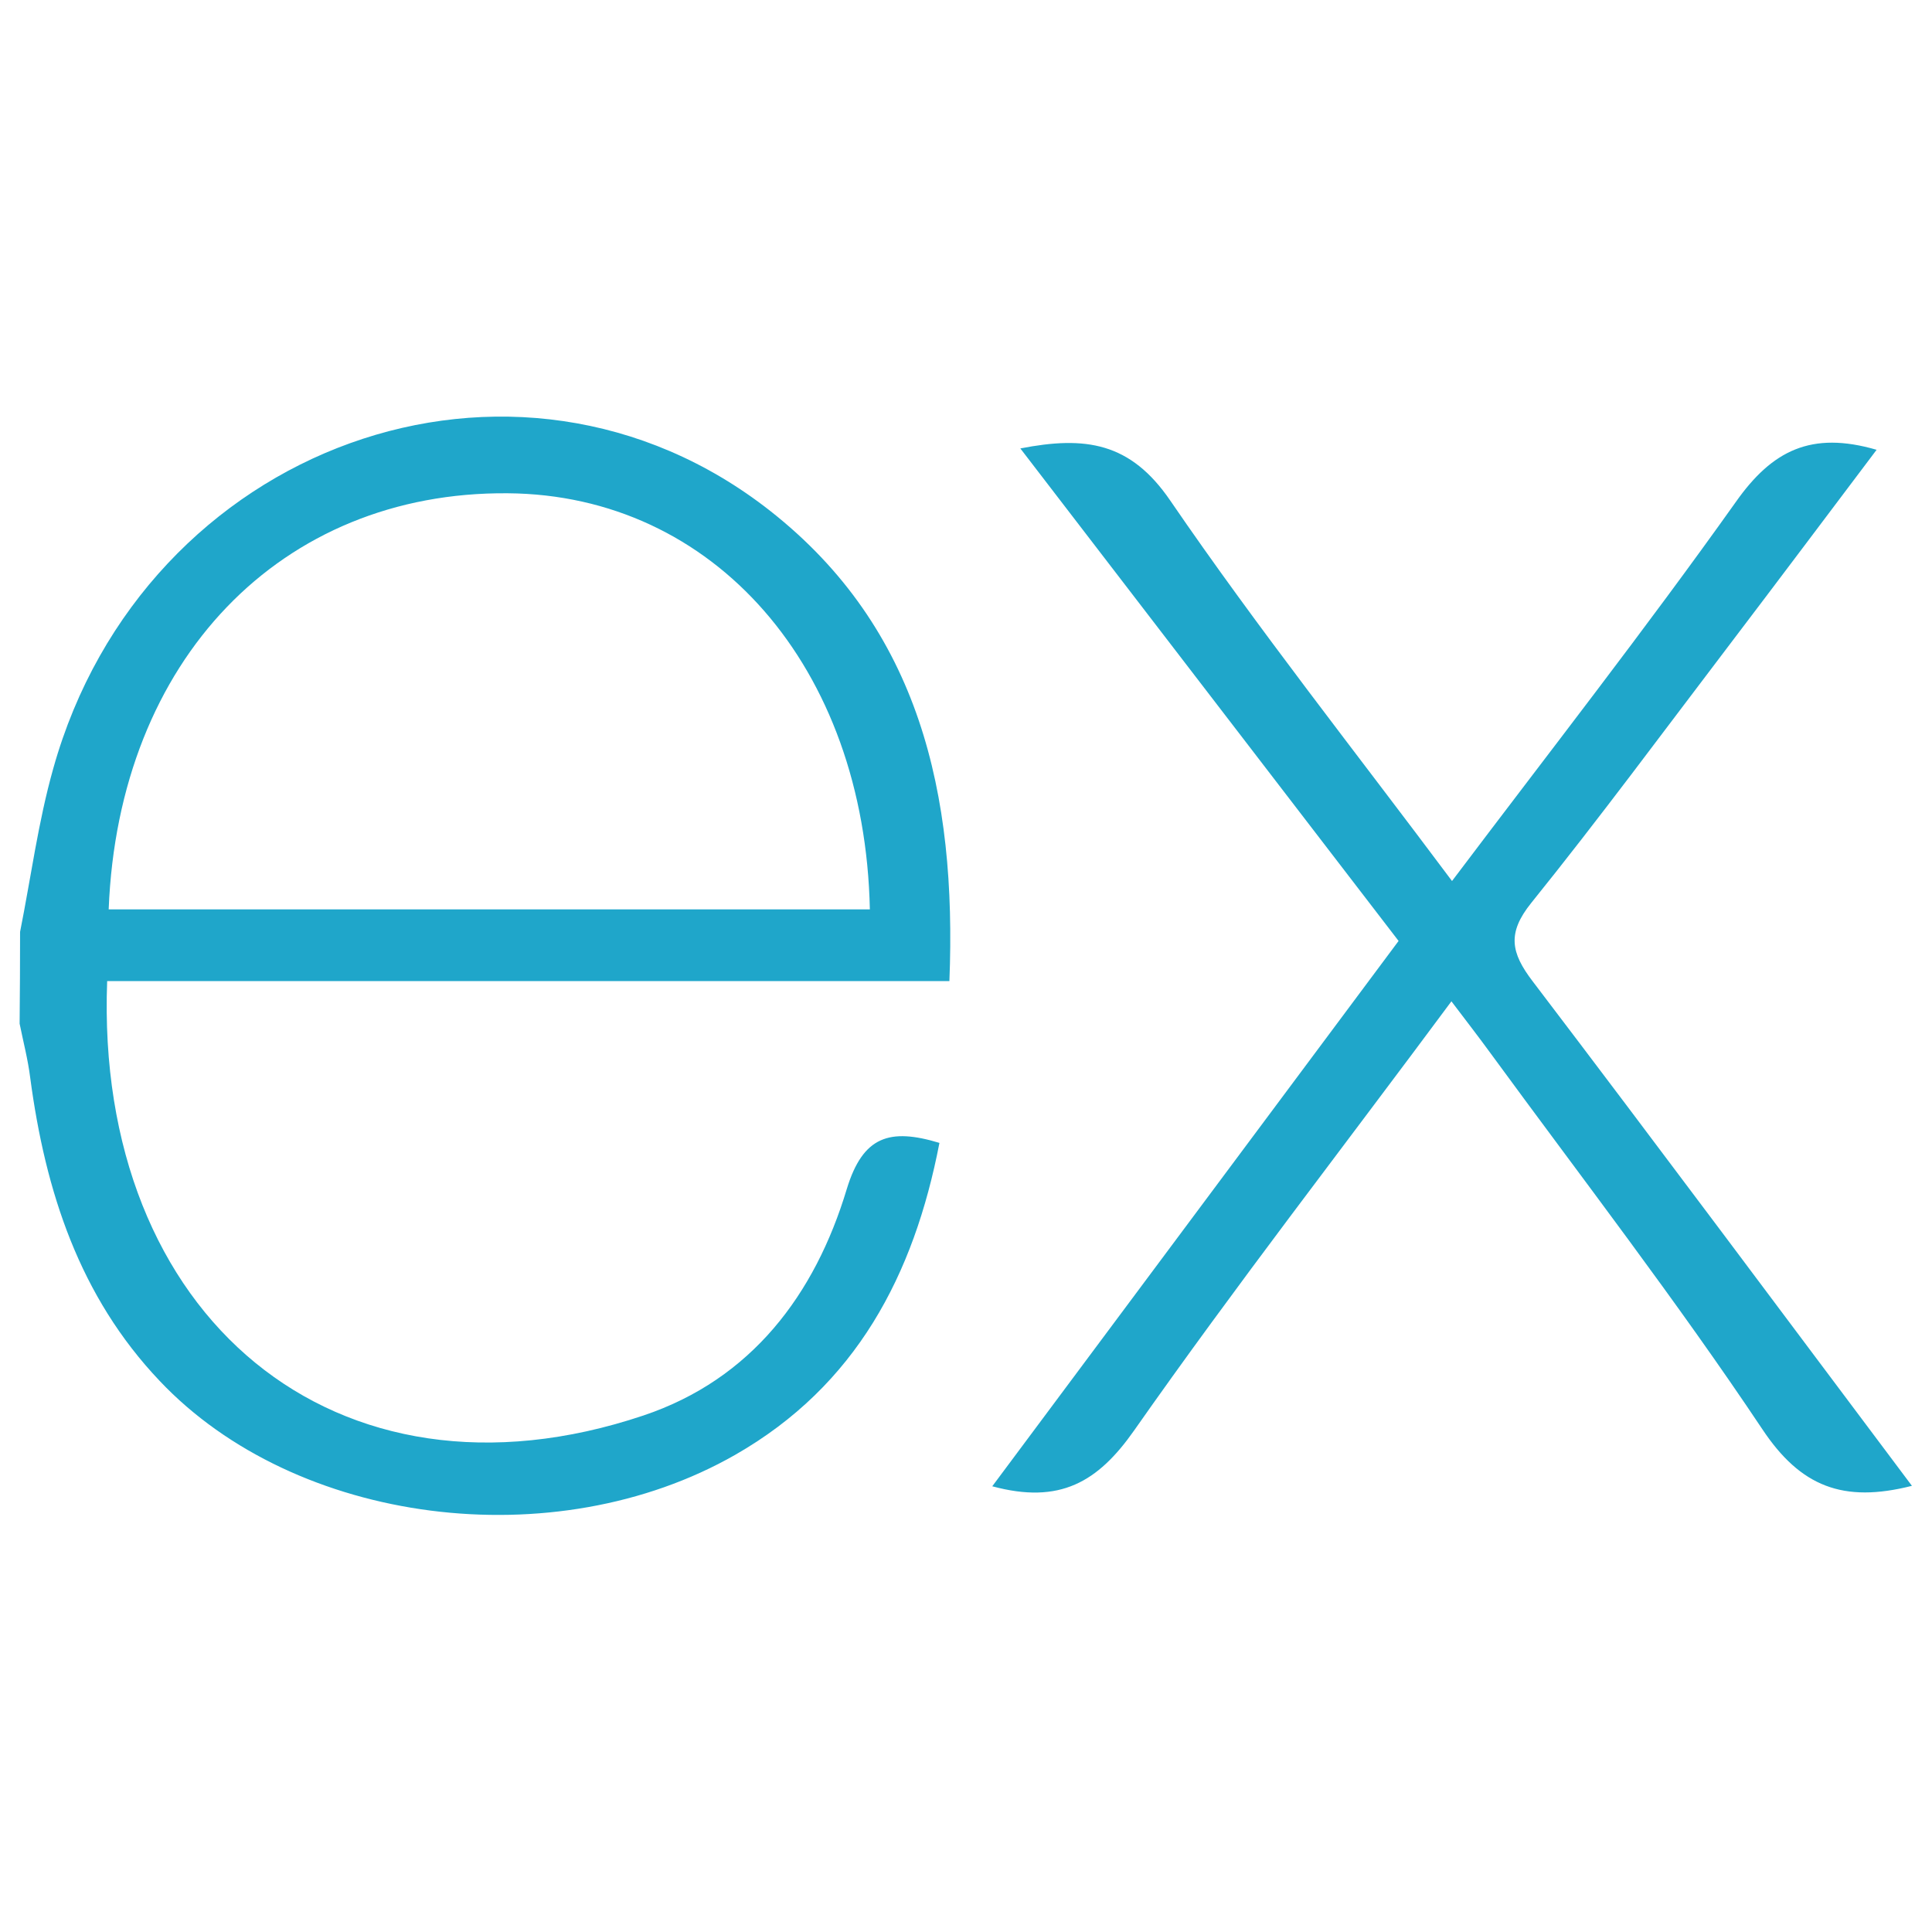
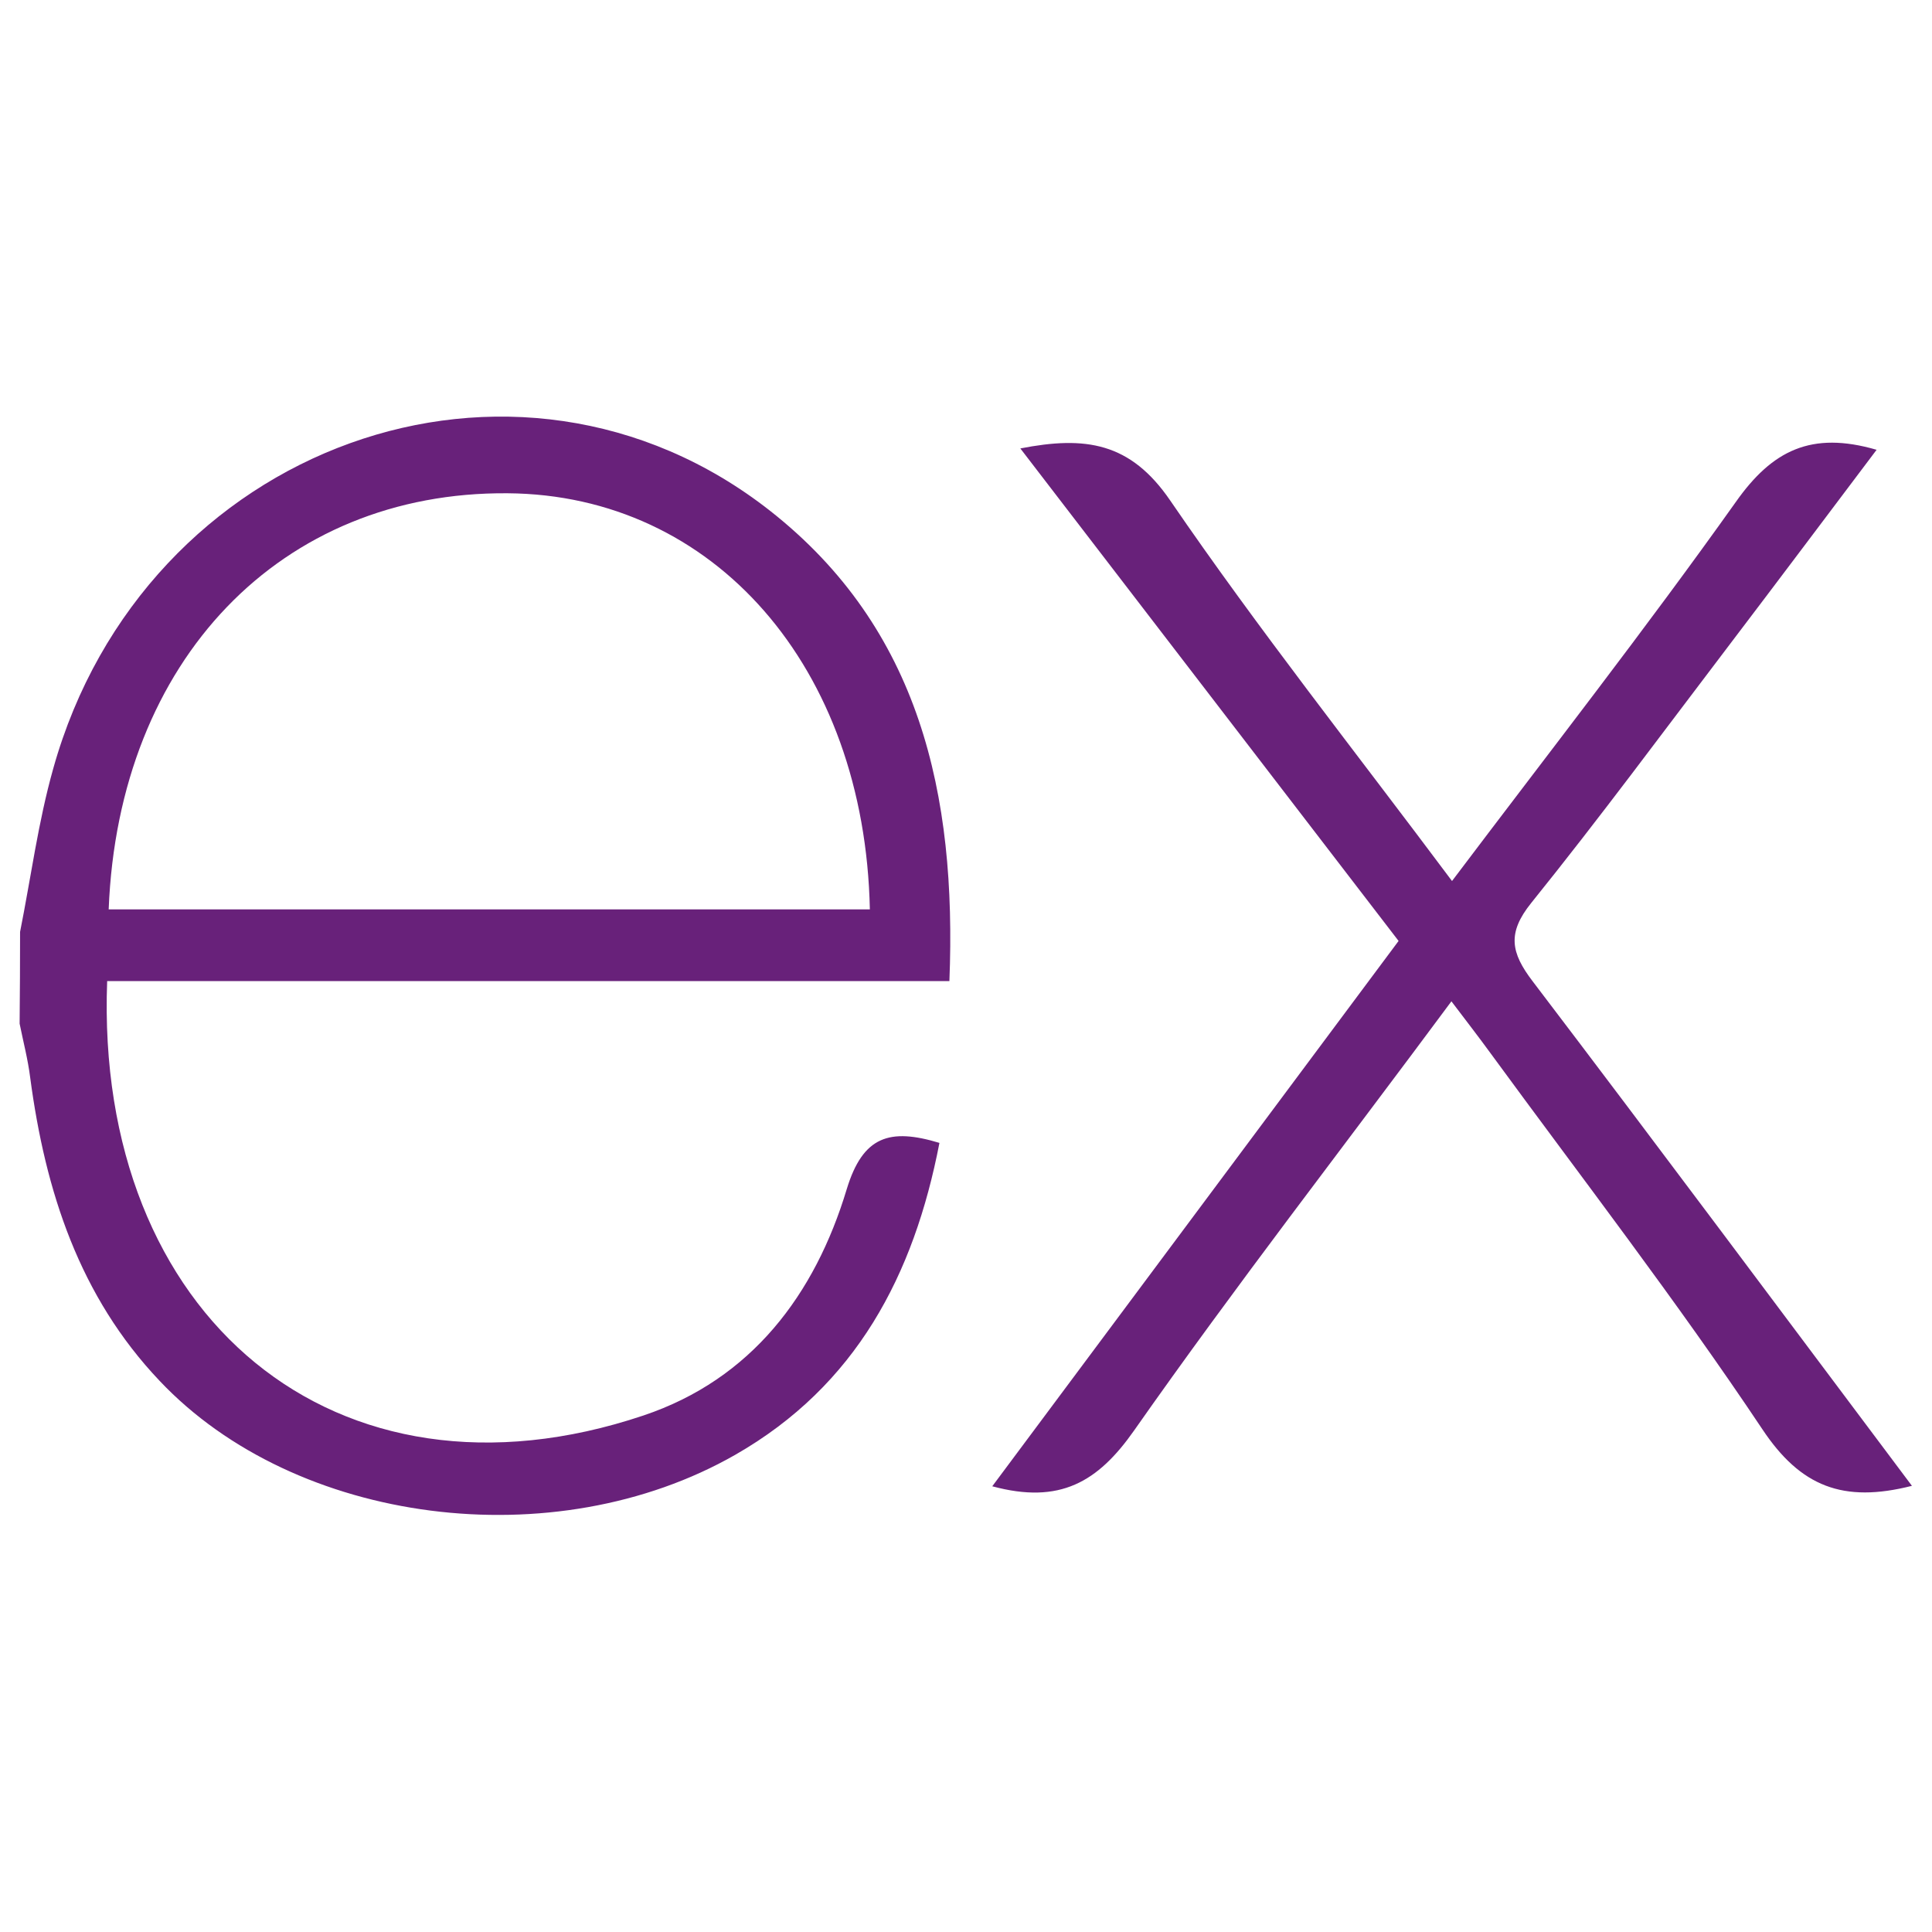
<svg xmlns="http://www.w3.org/2000/svg" viewBox="0 0 128 128">
-   <path fill="#1fa6ca" d="M126.67 98.44c-4.56 1.16-7.38.05-9.91-3.75-5.68-8.51-11.95-16.63-18-24.9-.78-1.07-1.59-2.12-2.6-3.45C89 76 81.85 85.2 75.14 94.77c-2.4 3.42-4.92 4.91-9.4 3.7l26.92-36.13L67.6 29.71c4.31-.84 7.29-.41 9.93 3.45 5.83 8.52 12.26 16.63 18.67 25.21 6.45-8.55 12.8-16.67 18.8-25.11 2.41-3.42 5-4.72 9.33-3.46-3.28 4.35-6.49 8.63-9.72 12.88-4.36 5.73-8.64 11.53-13.16 17.14-1.61 2-1.35 3.3.09 5.19C109.9 76 118.16 87.1 126.67 98.44zM1.33 61.74c.72-3.61 1.2-7.29 2.2-10.83 6-21.43 30.6-30.34 47.5-17.06C60.93 41.64 63.39 52.62 62.9 65H7.1c-.84 22.21 15.15 35.62 35.53 28.78 7.15-2.4 11.36-8 13.47-15 1.07-3.51 2.84-4.06 6.14-3.06-1.69 8.76-5.52 16.08-13.52 20.66-12 6.86-29.13 4.64-38.14-4.89C5.26 85.89 3 78.92 2 71.39c-.15-1.2-.46-2.38-.7-3.57q.03-3.04.03-6.08zm5.87-1.49h50.43c-.33-16.06-10.33-27.47-24-27.57-15-.12-25.78 11.02-26.43 27.57z" />
+   <path fill="#68217a" d="M126.67 98.44c-4.56 1.16-7.38.05-9.91-3.75-5.68-8.51-11.95-16.63-18-24.9-.78-1.07-1.59-2.12-2.6-3.45C89 76 81.85 85.2 75.14 94.77c-2.4 3.42-4.92 4.91-9.4 3.7l26.92-36.13L67.6 29.71c4.31-.84 7.29-.41 9.93 3.45 5.83 8.52 12.26 16.63 18.67 25.21 6.45-8.55 12.8-16.67 18.8-25.11 2.41-3.42 5-4.72 9.33-3.46-3.28 4.35-6.49 8.63-9.72 12.88-4.36 5.73-8.64 11.53-13.16 17.14-1.61 2-1.35 3.3.09 5.19C109.9 76 118.16 87.1 126.67 98.44zM1.33 61.74c.72-3.61 1.2-7.29 2.2-10.83 6-21.43 30.6-30.34 47.5-17.06C60.93 41.64 63.39 52.62 62.9 65H7.1c-.84 22.21 15.15 35.62 35.53 28.78 7.15-2.4 11.36-8 13.47-15 1.07-3.51 2.84-4.06 6.14-3.06-1.69 8.76-5.52 16.08-13.52 20.66-12 6.86-29.13 4.64-38.14-4.89C5.26 85.89 3 78.92 2 71.39c-.15-1.2-.46-2.38-.7-3.57q.03-3.04.03-6.08zm5.87-1.49h50.43c-.33-16.06-10.33-27.47-24-27.57-15-.12-25.78 11.02-26.43 27.57z" />
</svg>
